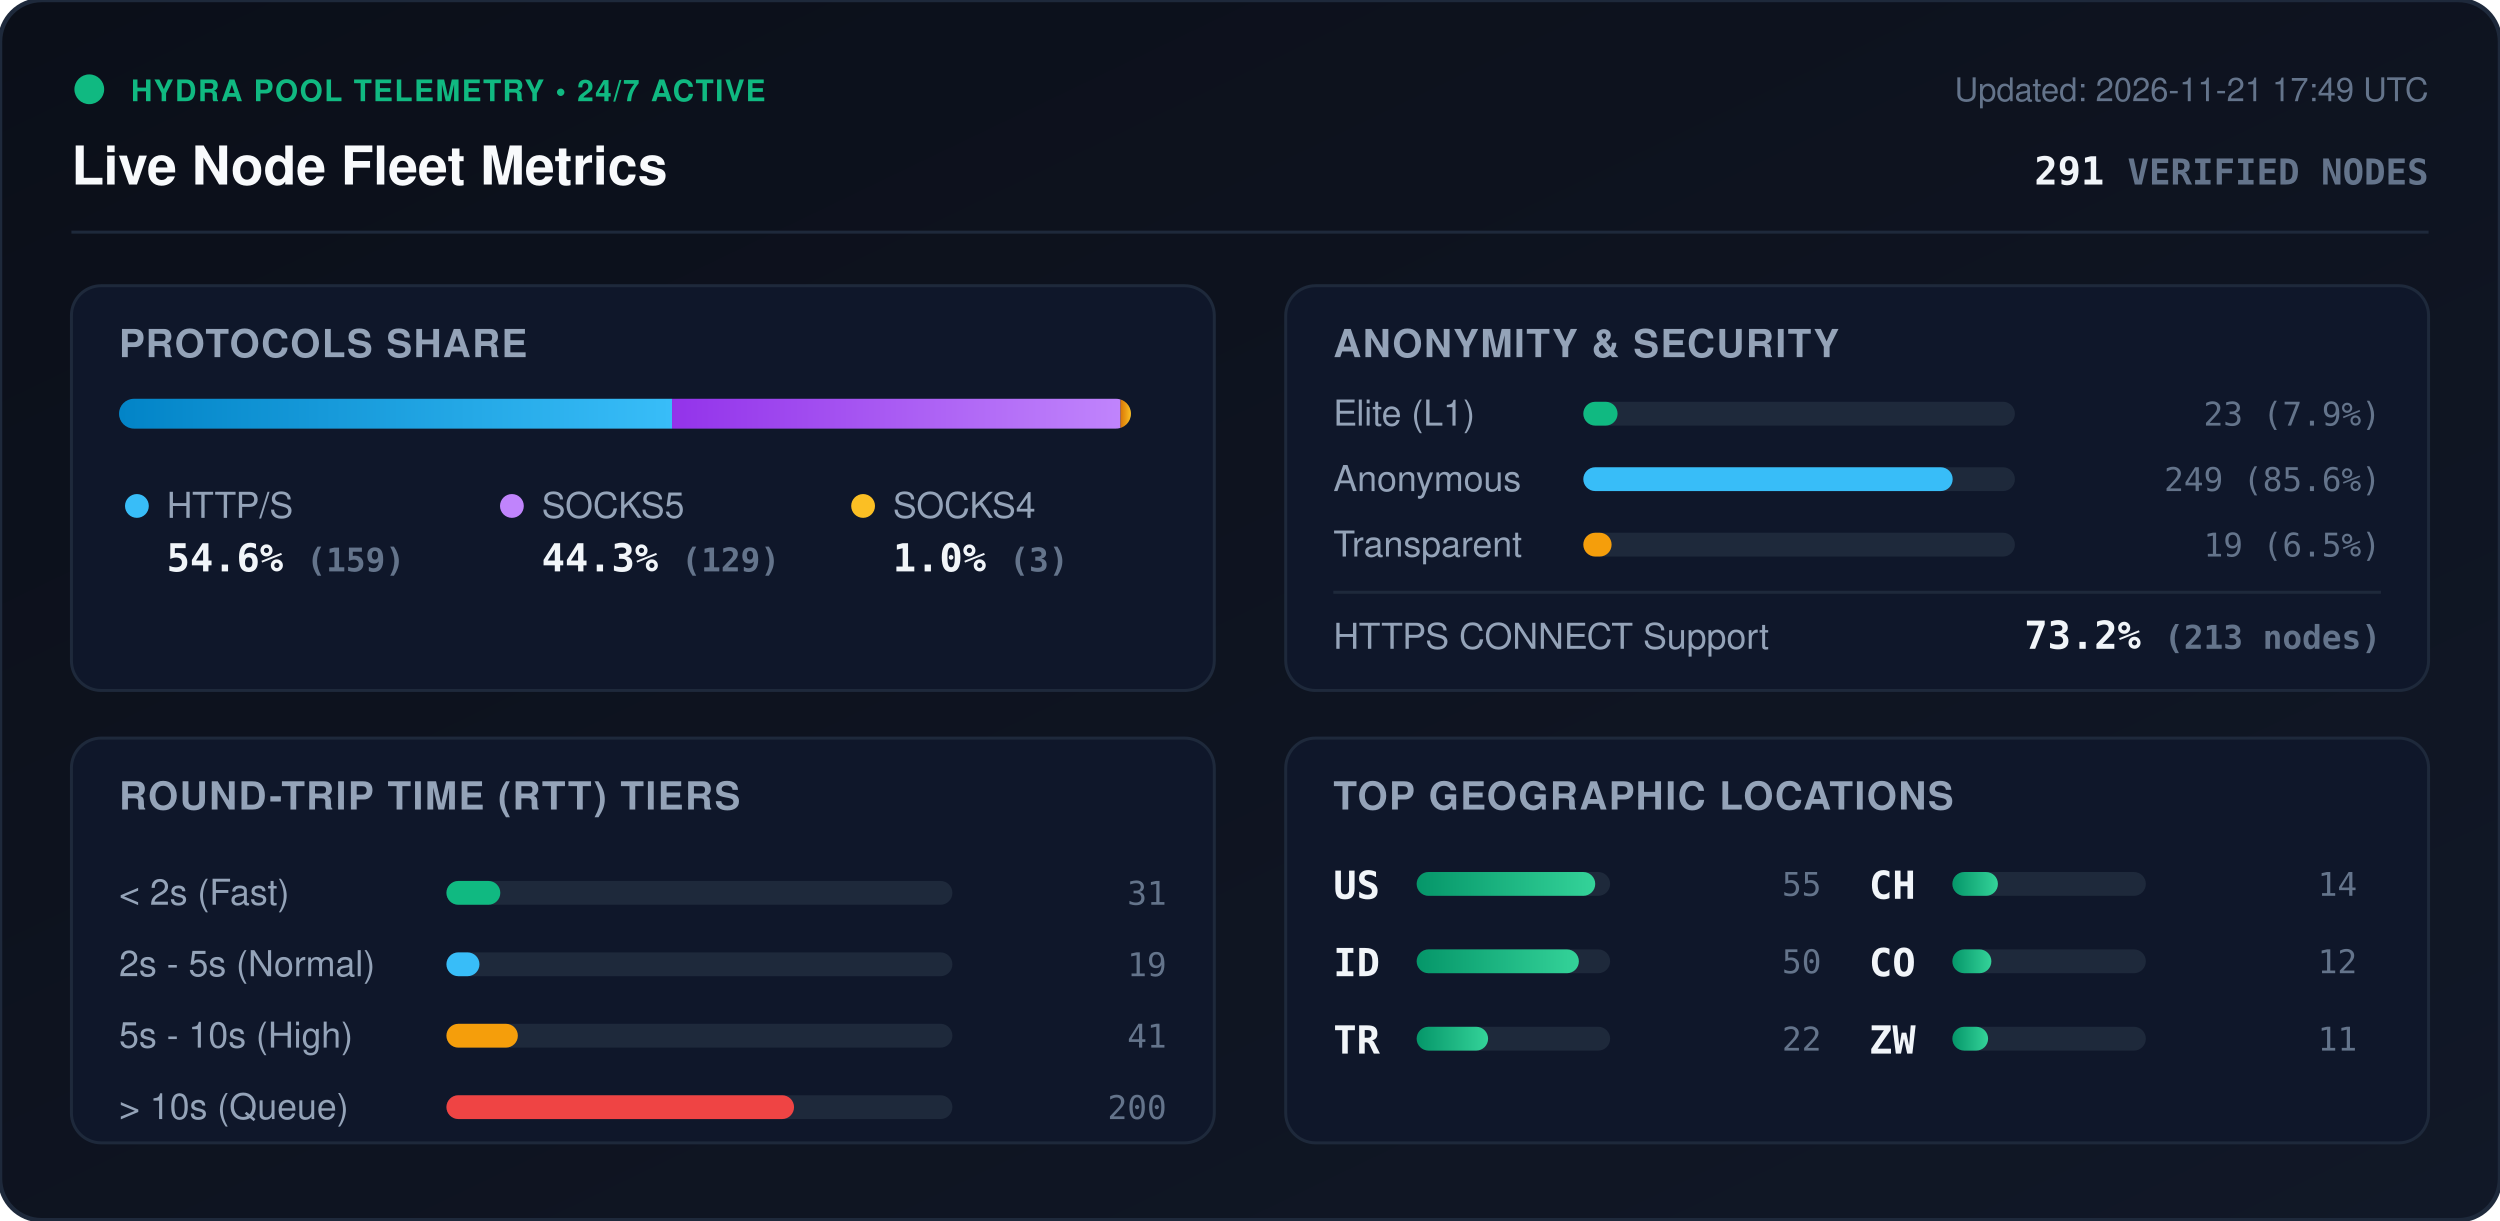
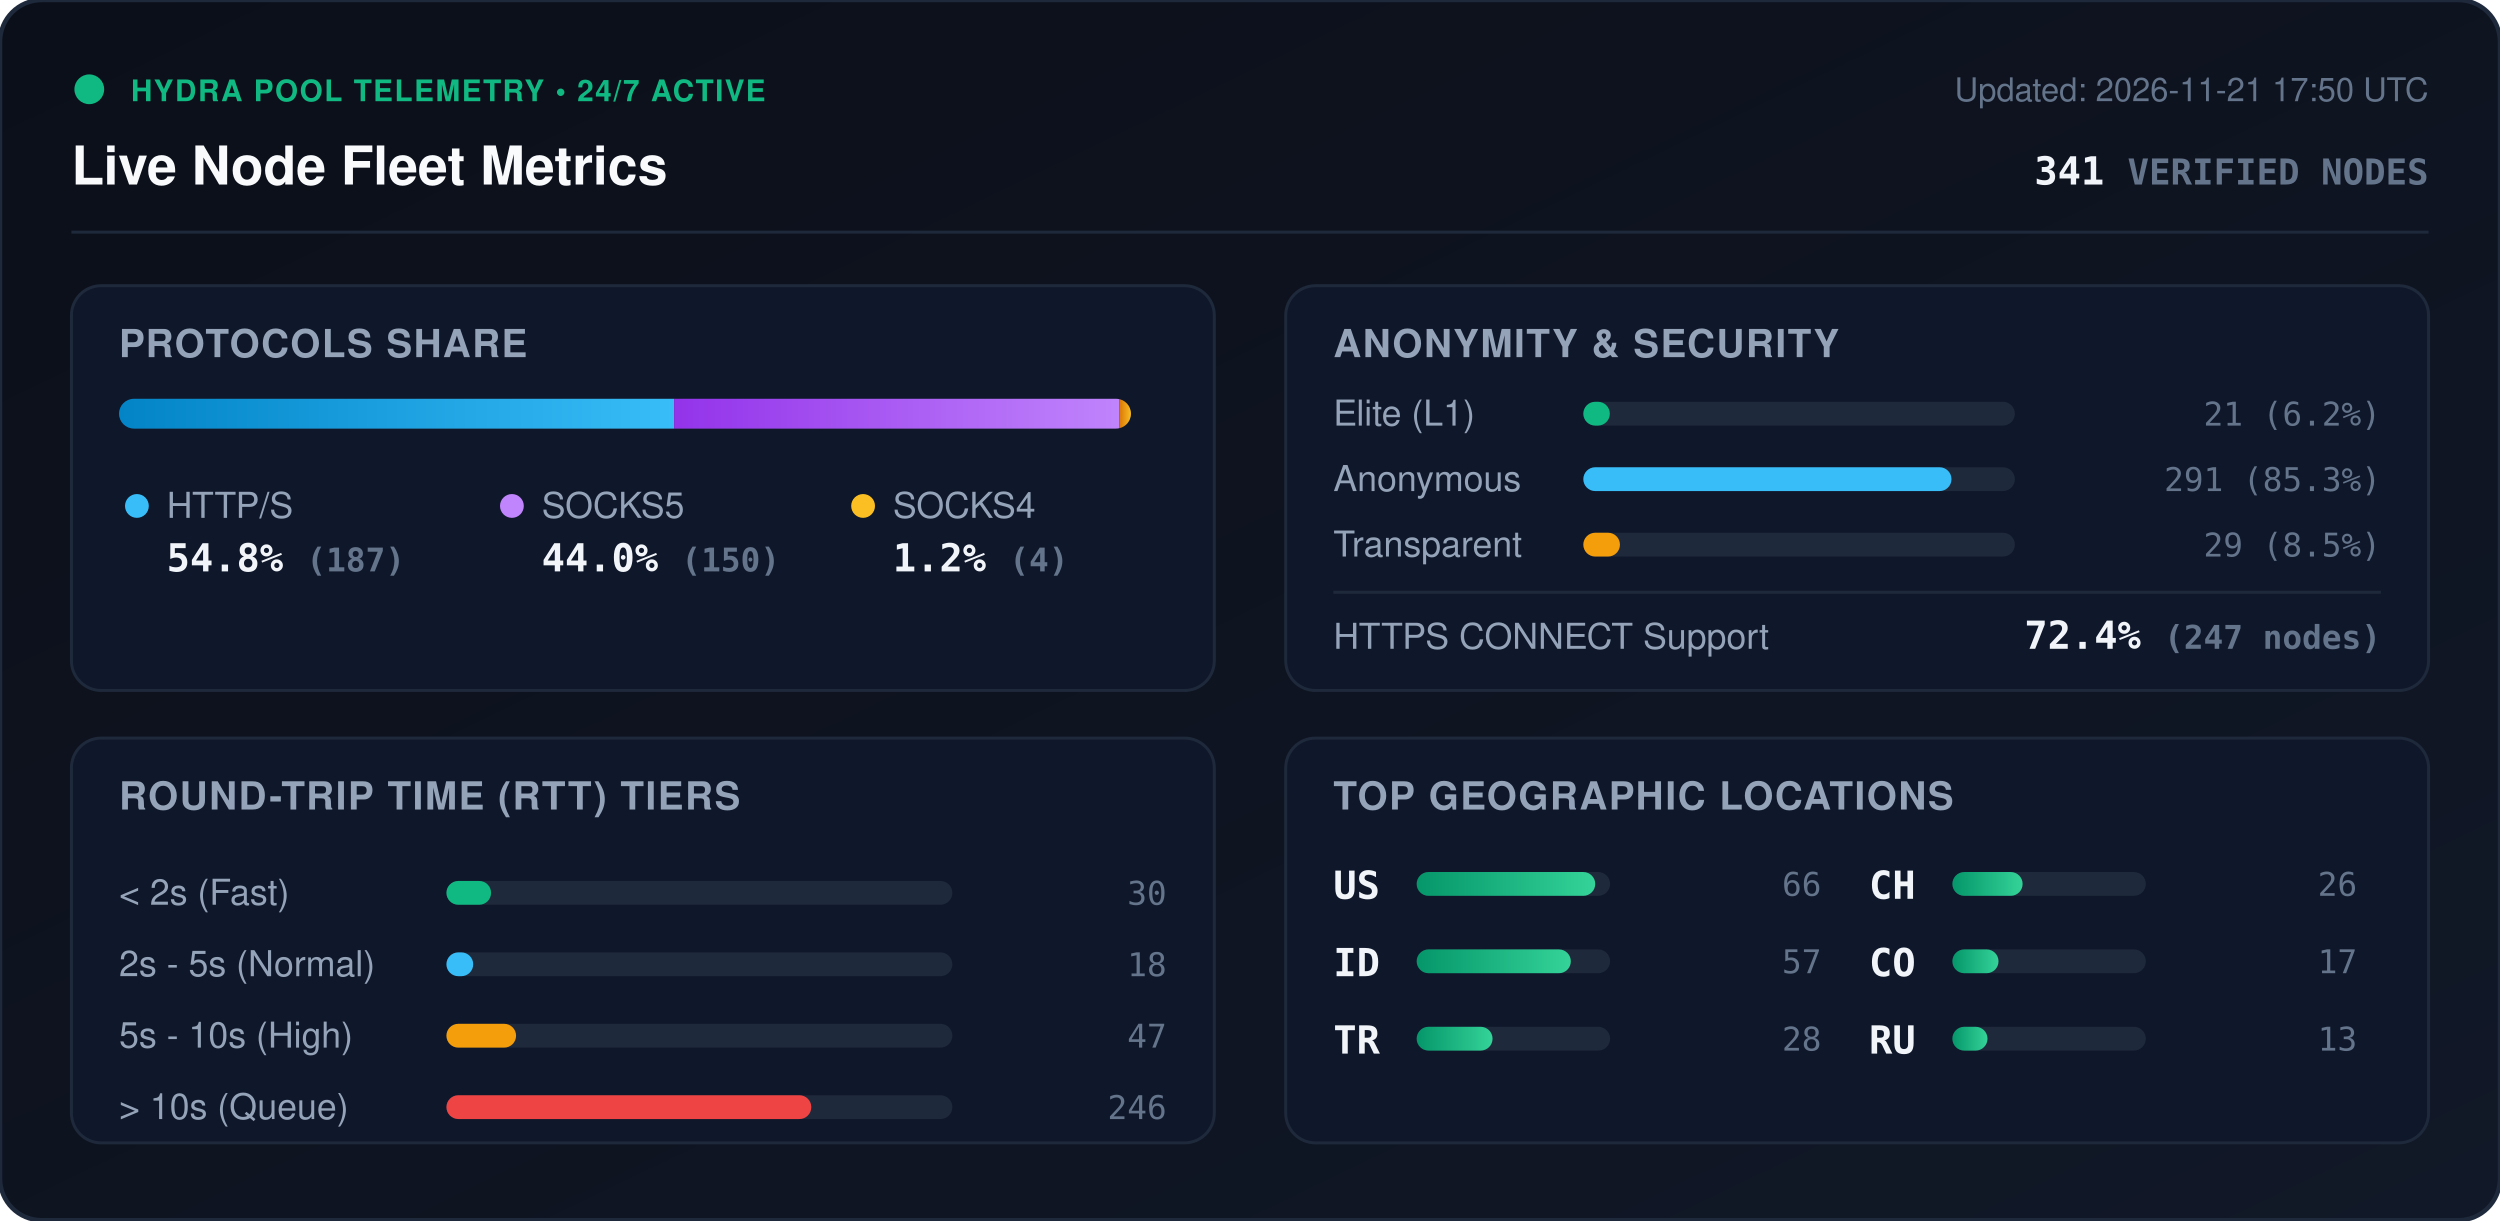
<svg xmlns="http://www.w3.org/2000/svg" viewBox="0 0 840 410" width="840" height="410" style="max-width: 100%; height: auto;">
  <defs>
    <linearGradient id="bg" x1="0%" y1="0%" x2="100%" y2="100%">
      <stop offset="0%" stop-color="#0b0f19" />
      <stop offset="100%" stop-color="#111827" />
    </linearGradient>
    <linearGradient id="bar-http" x1="0%" y1="0%" x2="100%" y2="0%">
      <stop offset="0%" stop-color="#0284c7" />
      <stop offset="100%" stop-color="#38bdf8" />
    </linearGradient>
    <linearGradient id="bar-socks5" x1="0%" y1="0%" x2="100%" y2="0%">
      <stop offset="0%" stop-color="#9333ea" />
      <stop offset="100%" stop-color="#c084fc" />
    </linearGradient>
    <linearGradient id="bar-socks4" x1="0%" y1="0%" x2="100%" y2="0%">
      <stop offset="0%" stop-color="#d97706" />
      <stop offset="100%" stop-color="#fbbf24" />
    </linearGradient>
    <linearGradient id="bar-green" x1="0%" y1="0%" x2="100%" y2="0%">
      <stop offset="0%" stop-color="#059669" />
      <stop offset="100%" stop-color="#34d399" />
    </linearGradient>
    <clipPath id="prog-track-clip">
      <rect width="340.0" height="10" rx="5" />
    </clipPath>
    <style>
      .title { font: 700 18px -apple-system, BlinkMacSystemFont, 'Segoe UI', Helvetica, Arial, sans-serif; fill: #f8fafc; }
      .sub { font: 500 11px -apple-system, BlinkMacSystemFont, 'Segoe UI', Helvetica, Arial, sans-serif; fill: #64748b; }
      .section-hdr { font: 600 13px -apple-system, BlinkMacSystemFont, 'Segoe UI', Helvetica, Arial, sans-serif; fill: #94a3b8; letter-spacing: 0.5px; }
      .metric-val { font: 700 13px -apple-system, BlinkMacSystemFont, 'Segoe UI', Helvetica, Arial, sans-serif; fill: #f1f5f9; }
      .metric-lbl { font: 500 12px -apple-system, BlinkMacSystemFont, 'Segoe UI', Helvetica, Arial, sans-serif; fill: #94a3b8; }
      .badge-txt { font: 700 10px -apple-system, BlinkMacSystemFont, 'Segoe UI', Helvetica, Arial, sans-serif; fill: #10b981; letter-spacing: 0.5px; }
      .mono { font-family: ui-monospace, SFMono-Regular, Menlo, Monaco, Consolas, monospace; }
      .pulse { animation: beacon 2s infinite ease-in-out; }
      @keyframes beacon { 0%, 100% { opacity: 1; } 50% { opacity: 0.35; } }
    </style>
  </defs>
  <rect width="840" height="410" rx="14" fill="url(#bg)" stroke="#1e293b" stroke-width="1.5" />
  <g transform="translate(24, 24)">
    <circle cx="6" cy="6" r="5" fill="#10b981" class="pulse" />
    <text x="20" y="10" class="badge-txt">HYDRA POOL TELEMETRY • 24/7 ACTIVE</text>
    <text x="0" y="38" class="title">Live Node Fleet Metrics</text>
-     <text x="792" y="10" text-anchor="end" class="sub">Updated: 2026-11-21 17:49 UTC</text>
-     <text x="792" y="38" text-anchor="end" class="metric-val mono" fill="#38bdf8">291 <tspan font-size="12" fill="#64748b">VERIFIED NODES</tspan>
+     <text x="792" y="10" text-anchor="end" class="sub">Updated: 2026-11-21 17:50 UTC</text>
+     <text x="792" y="38" text-anchor="end" class="metric-val mono" fill="#38bdf8">341 <tspan font-size="12" fill="#64748b">VERIFIED NODES</tspan>
    </text>
  </g>
  <line x1="24" y1="78" x2="816" y2="78" stroke="#1e293b" stroke-width="1" />
  <g transform="translate(24, 96)">
    <rect width="384" height="136" rx="10" fill="#0f172a" stroke="#1e293b" />
    <text x="16" y="24" class="section-hdr">PROTOCOLS SHARE</text>
    <g transform="translate(16, 38)">
      <rect width="340.0" height="10" rx="5" fill="#1e293b" />
      <g clip-path="url(#prog-track-clip)">
-         <rect x="0" width="185.8" height="10" fill="url(#bar-http)" />
-         <rect x="185.8" width="150.7" height="10" fill="url(#bar-socks5)" />
-         <rect x="336.5" width="3.5" height="10" fill="url(#bar-socks4)" />
+         <rect x="0" width="186.5" height="10" fill="url(#bar-http)" />
+         <rect x="186.5" width="149.6" height="10" fill="url(#bar-socks5)" />
+         <rect x="336.1" width="4.0" height="10" fill="url(#bar-socks4)" />
      </g>
    </g>
    <g transform="translate(16, 68)">
      <circle cx="6" cy="6" r="4" fill="#38bdf8" />
      <text x="16" y="10" class="metric-lbl">HTTP/S</text>
-       <text x="16" y="28" class="metric-val mono">54.6% <tspan font-size="11" fill="#64748b">(159)</tspan>
+       <text x="16" y="28" class="metric-val mono">54.8% <tspan font-size="11" fill="#64748b">(187)</tspan>
      </text>
      <circle cx="132" cy="6" r="4" fill="#c084fc" />
      <text x="142" y="10" class="metric-lbl">SOCKS5</text>
-       <text x="142" y="28" class="metric-val mono">44.3% <tspan font-size="11" fill="#64748b">(129)</tspan>
+       <text x="142" y="28" class="metric-val mono">44.0% <tspan font-size="11" fill="#64748b">(150)</tspan>
      </text>
      <circle cx="250" cy="6" r="4" fill="#fbbf24" />
      <text x="260" y="10" class="metric-lbl">SOCKS4</text>
-       <text x="260" y="28" class="metric-val mono">1.0% <tspan font-size="11" fill="#64748b">(3)</tspan>
+       <text x="260" y="28" class="metric-val mono">1.2% <tspan font-size="11" fill="#64748b">(4)</tspan>
      </text>
    </g>
  </g>
  <g transform="translate(432, 96)">
    <rect width="384" height="136" rx="10" fill="#0f172a" stroke="#1e293b" />
    <text x="16" y="24" class="section-hdr">ANONYMITY &amp; SECURITY</text>
    <text x="16" y="47" class="metric-lbl">Elite (L1)</text>
    <rect x="100" y="39" width="145.0" height="8" rx="4" fill="#1e293b" />
-     <rect x="100" y="39" width="11.5" height="8" rx="4" fill="#10b981" />
-     <text x="368" y="47" text-anchor="end" class="mono sub" fill="#e2e8f0">23 (7.9%)</text>
+     <rect x="100" y="39" width="8.9" height="8" rx="4" fill="#10b981" />
+     <text x="368" y="47" text-anchor="end" class="mono sub" fill="#e2e8f0">21 (6.2%)</text>
    <text x="16" y="69" class="metric-lbl">Anonymous</text>
    <rect x="100" y="61" width="145.0" height="8" rx="4" fill="#1e293b" />
-     <rect x="100" y="61" width="124.1" height="8" rx="4" fill="#38bdf8" />
-     <text x="368" y="69" text-anchor="end" class="mono sub" fill="#e2e8f0">249 (85.6%)</text>
+     <rect x="100" y="61" width="123.7" height="8" rx="4" fill="#38bdf8" />
+     <text x="368" y="69" text-anchor="end" class="mono sub" fill="#e2e8f0">291 (85.3%)</text>
    <text x="16" y="91" class="metric-lbl">Transparent</text>
    <rect x="100" y="83" width="145.0" height="8" rx="4" fill="#1e293b" />
-     <rect x="100" y="83" width="9.5" height="8" rx="4" fill="#f59e0b" />
-     <text x="368" y="91" text-anchor="end" class="mono sub" fill="#e2e8f0">19 (6.5%)</text>
+     <rect x="100" y="83" width="12.3" height="8" rx="4" fill="#f59e0b" />
+     <text x="368" y="91" text-anchor="end" class="mono sub" fill="#e2e8f0">29 (8.5%)</text>
    <line x1="16" y1="103" x2="368" y2="103" stroke="#1e293b" stroke-width="1" />
    <text x="16" y="122" class="metric-lbl">HTTPS CONNECT Support</text>
-     <text x="368" y="122" text-anchor="end" class="metric-val mono" fill="#34d399">73.2% <tspan font-size="11" fill="#64748b">(213 nodes)</tspan>
+     <text x="368" y="122" text-anchor="end" class="metric-val mono" fill="#34d399">72.4% <tspan font-size="11" fill="#64748b">(247 nodes)</tspan>
    </text>
  </g>
  <g transform="translate(24, 248)">
    <rect width="384" height="136" rx="10" fill="#0f172a" stroke="#1e293b" />
    <text x="16" y="24" class="section-hdr">ROUND-TRIP TIME (RTT) TIERS</text>
    <g transform="translate(16, 42)">
      <text x="0" y="14" class="metric-lbl">&lt; 2s (Fast)</text>
      <rect x="110" y="6" width="170" height="8" rx="4" fill="#1e293b" />
-       <rect x="110" y="6" width="18.1" height="8" rx="4" fill="#10b981" />
-       <text x="352" y="14" text-anchor="end" class="mono sub">31</text>
+       <rect x="110" y="6" width="15.0" height="8" rx="4" fill="#10b981" />
+       <text x="352" y="14" text-anchor="end" class="mono sub">30</text>
      <text x="0" y="38" class="metric-lbl">2s - 5s (Normal)</text>
      <rect x="110" y="30" width="170" height="8" rx="4" fill="#1e293b" />
-       <rect x="110" y="30" width="11.1" height="8" rx="4" fill="#38bdf8" />
-       <text x="352" y="38" text-anchor="end" class="mono sub">19</text>
+       <rect x="110" y="30" width="9.0" height="8" rx="4" fill="#38bdf8" />
+       <text x="352" y="38" text-anchor="end" class="mono sub">18</text>
      <text x="0" y="62" class="metric-lbl">5s - 10s (High)</text>
      <rect x="110" y="54" width="170" height="8" rx="4" fill="#1e293b" />
-       <rect x="110" y="54" width="24.0" height="8" rx="4" fill="#f59e0b" />
-       <text x="352" y="62" text-anchor="end" class="mono sub">41</text>
+       <rect x="110" y="54" width="23.4" height="8" rx="4" fill="#f59e0b" />
+       <text x="352" y="62" text-anchor="end" class="mono sub">47</text>
      <text x="0" y="86" class="metric-lbl">&gt; 10s (Queue)</text>
      <rect x="110" y="78" width="170" height="8" rx="4" fill="#1e293b" />
-       <rect x="110" y="78" width="116.8" height="8" rx="4" fill="#ef4444" />
-       <text x="352" y="86" text-anchor="end" class="mono sub">200</text>
+       <rect x="110" y="78" width="122.6" height="8" rx="4" fill="#ef4444" />
+       <text x="352" y="86" text-anchor="end" class="mono sub">246</text>
    </g>
  </g>
  <g transform="translate(432, 248)">
    <rect width="384" height="136" rx="10" fill="#0f172a" stroke="#1e293b" />
    <text x="16" y="24" class="section-hdr">TOP GEOGRAPHIC LOCATIONS</text>
    <g transform="translate(16, 42)">
      <g transform="translate(0, 0)">
        <text x="0" y="12" class="mono metric-val" font-size="12">US</text>
        <rect x="28" y="3" width="65" height="8" rx="4" fill="#1e293b" />
        <rect x="28" y="3" width="60.0" height="8" rx="4" fill="url(#bar-green)" />
-         <text x="164" y="11" text-anchor="end" class="mono sub">55</text>
+         <text x="164" y="11" text-anchor="end" class="mono sub">66</text>
      </g>
      <g transform="translate(0, 26)">
        <text x="0" y="12" class="mono metric-val" font-size="12">ID</text>
        <rect x="28" y="3" width="65" height="8" rx="4" fill="#1e293b" />
-         <rect x="28" y="3" width="54.5" height="8" rx="4" fill="url(#bar-green)" />
-         <text x="164" y="11" text-anchor="end" class="mono sub">50</text>
+         <rect x="28" y="3" width="51.8" height="8" rx="4" fill="url(#bar-green)" />
+         <text x="164" y="11" text-anchor="end" class="mono sub">57</text>
      </g>
      <g transform="translate(0, 52)">
        <text x="0" y="12" class="mono metric-val" font-size="12">TR</text>
        <rect x="28" y="3" width="65" height="8" rx="4" fill="#1e293b" />
-         <rect x="28" y="3" width="24.0" height="8" rx="4" fill="url(#bar-green)" />
-         <text x="164" y="11" text-anchor="end" class="mono sub">22</text>
+         <rect x="28" y="3" width="25.5" height="8" rx="4" fill="url(#bar-green)" />
+         <text x="164" y="11" text-anchor="end" class="mono sub">28</text>
      </g>
      <g transform="translate(180, 0)">
        <text x="0" y="12" class="mono metric-val" font-size="12">CH</text>
        <rect x="28" y="3" width="65" height="8" rx="4" fill="#1e293b" />
-         <rect x="28" y="3" width="15.3" height="8" rx="4" fill="url(#bar-green)" />
-         <text x="164" y="11" text-anchor="end" class="mono sub">14</text>
+         <rect x="28" y="3" width="23.6" height="8" rx="4" fill="url(#bar-green)" />
+         <text x="164" y="11" text-anchor="end" class="mono sub">26</text>
      </g>
      <g transform="translate(180, 26)">
        <text x="0" y="12" class="mono metric-val" font-size="12">CO</text>
        <rect x="28" y="3" width="65" height="8" rx="4" fill="#1e293b" />
-         <rect x="28" y="3" width="13.1" height="8" rx="4" fill="url(#bar-green)" />
-         <text x="164" y="11" text-anchor="end" class="mono sub">12</text>
+         <rect x="28" y="3" width="15.5" height="8" rx="4" fill="url(#bar-green)" />
+         <text x="164" y="11" text-anchor="end" class="mono sub">17</text>
      </g>
      <g transform="translate(180, 52)">
-         <text x="0" y="12" class="mono metric-val" font-size="12">ZW</text>
+         <text x="0" y="12" class="mono metric-val" font-size="12">RU</text>
        <rect x="28" y="3" width="65" height="8" rx="4" fill="#1e293b" />
-         <rect x="28" y="3" width="12.0" height="8" rx="4" fill="url(#bar-green)" />
-         <text x="164" y="11" text-anchor="end" class="mono sub">11</text>
+         <rect x="28" y="3" width="11.8" height="8" rx="4" fill="url(#bar-green)" />
+         <text x="164" y="11" text-anchor="end" class="mono sub">13</text>
      </g>
    </g>
  </g>
</svg>
